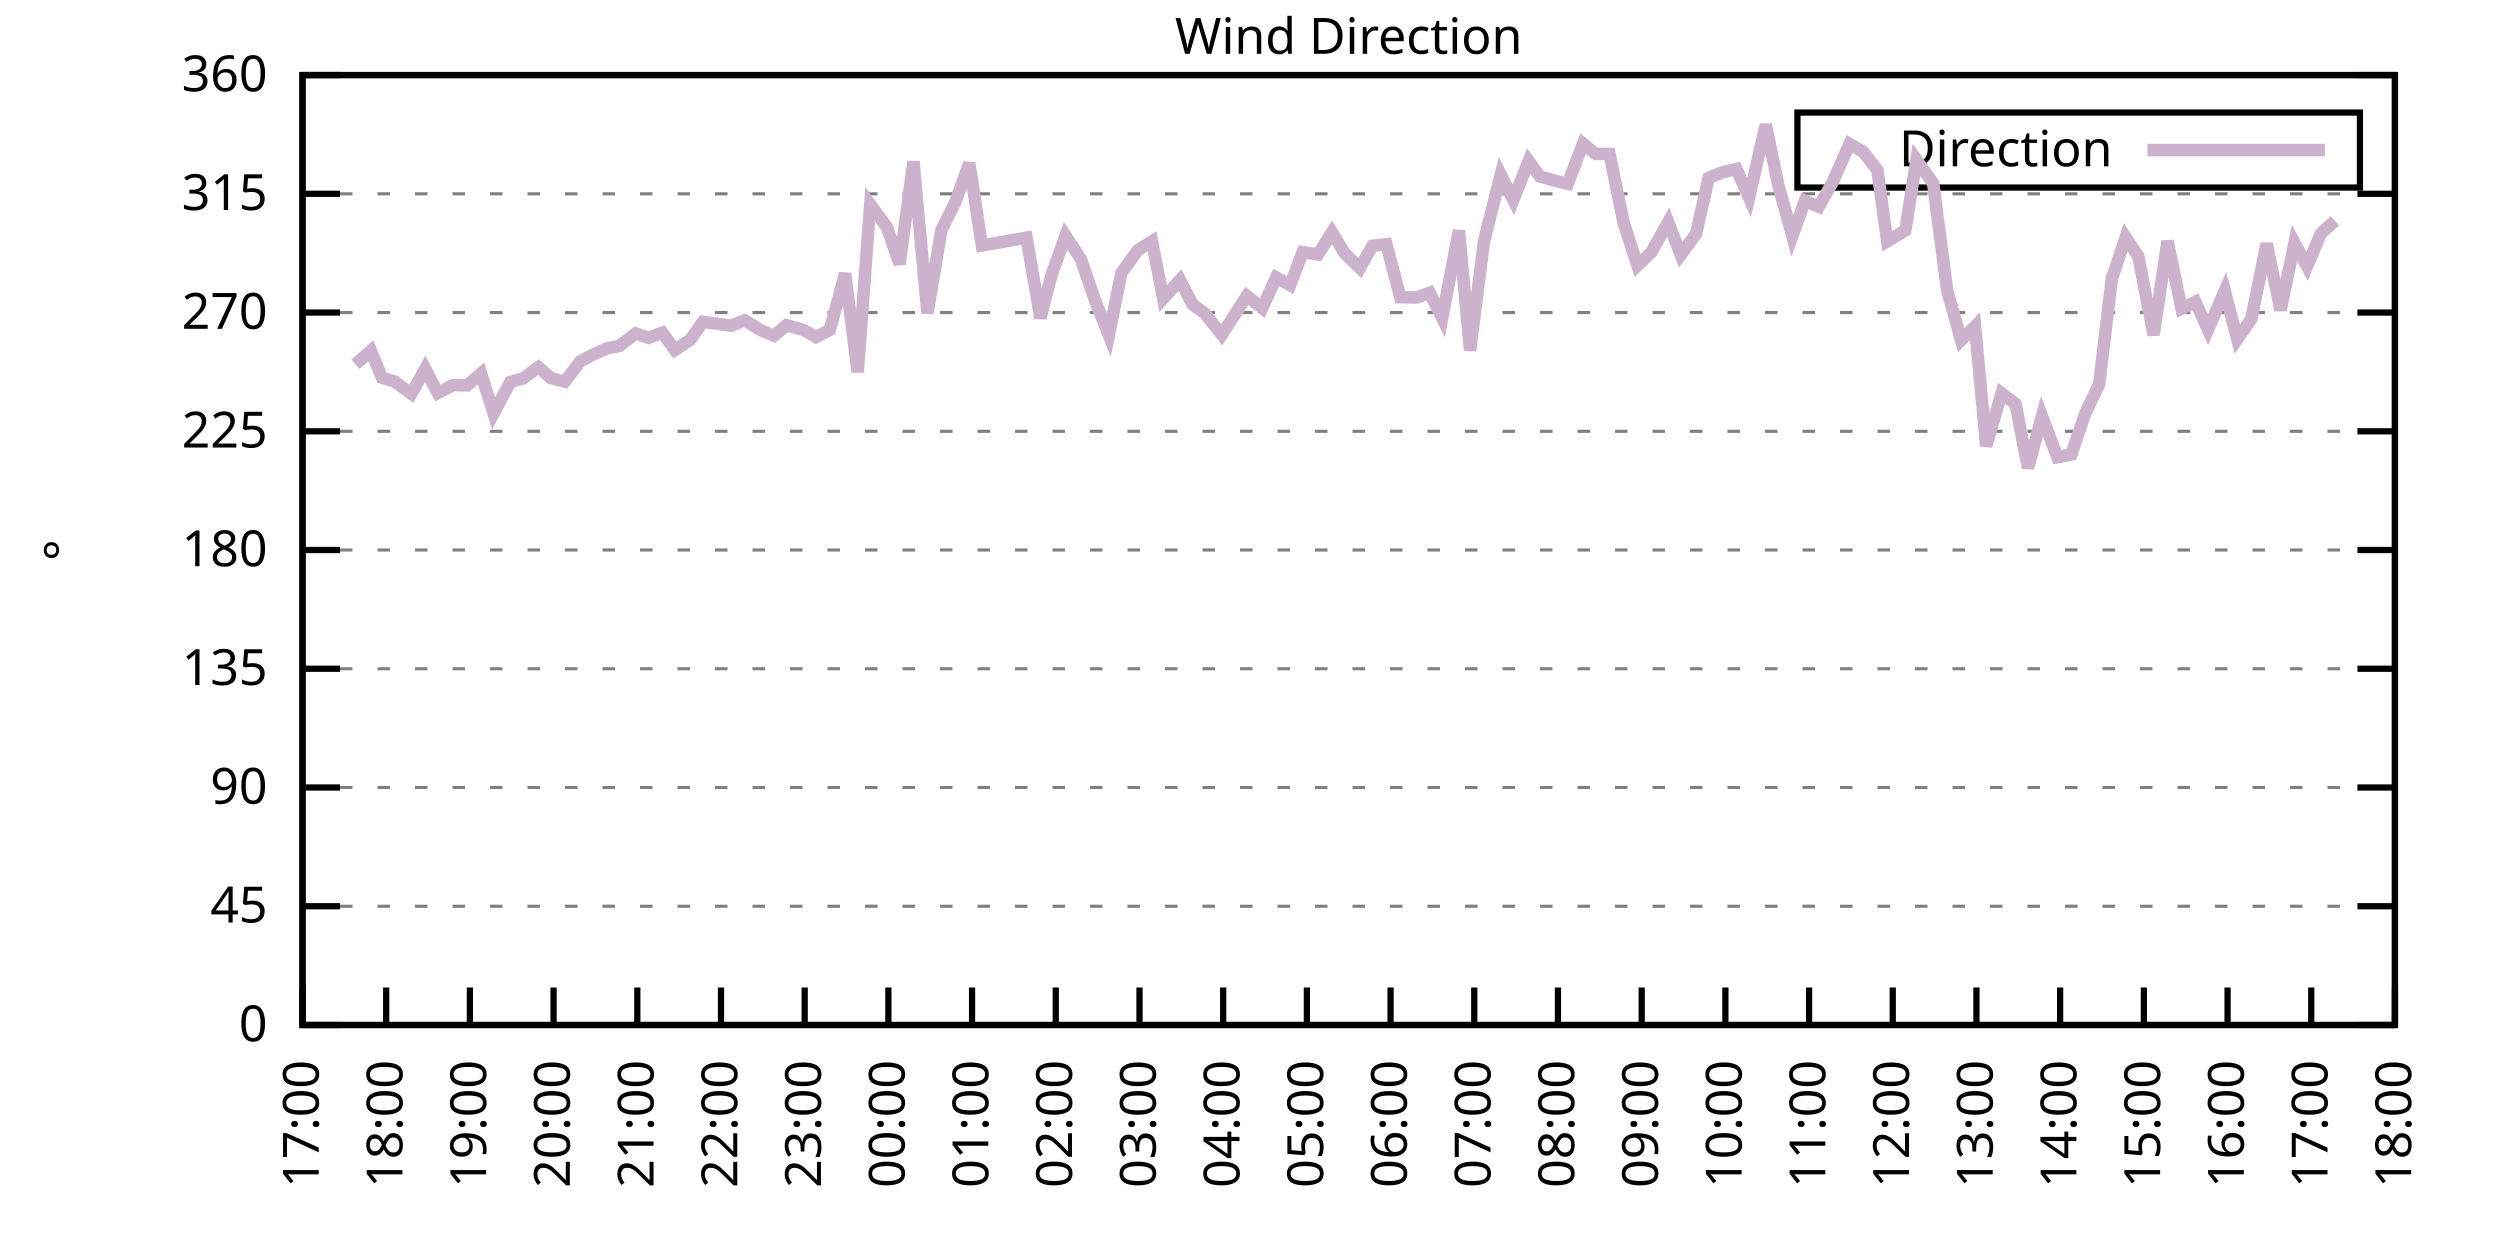
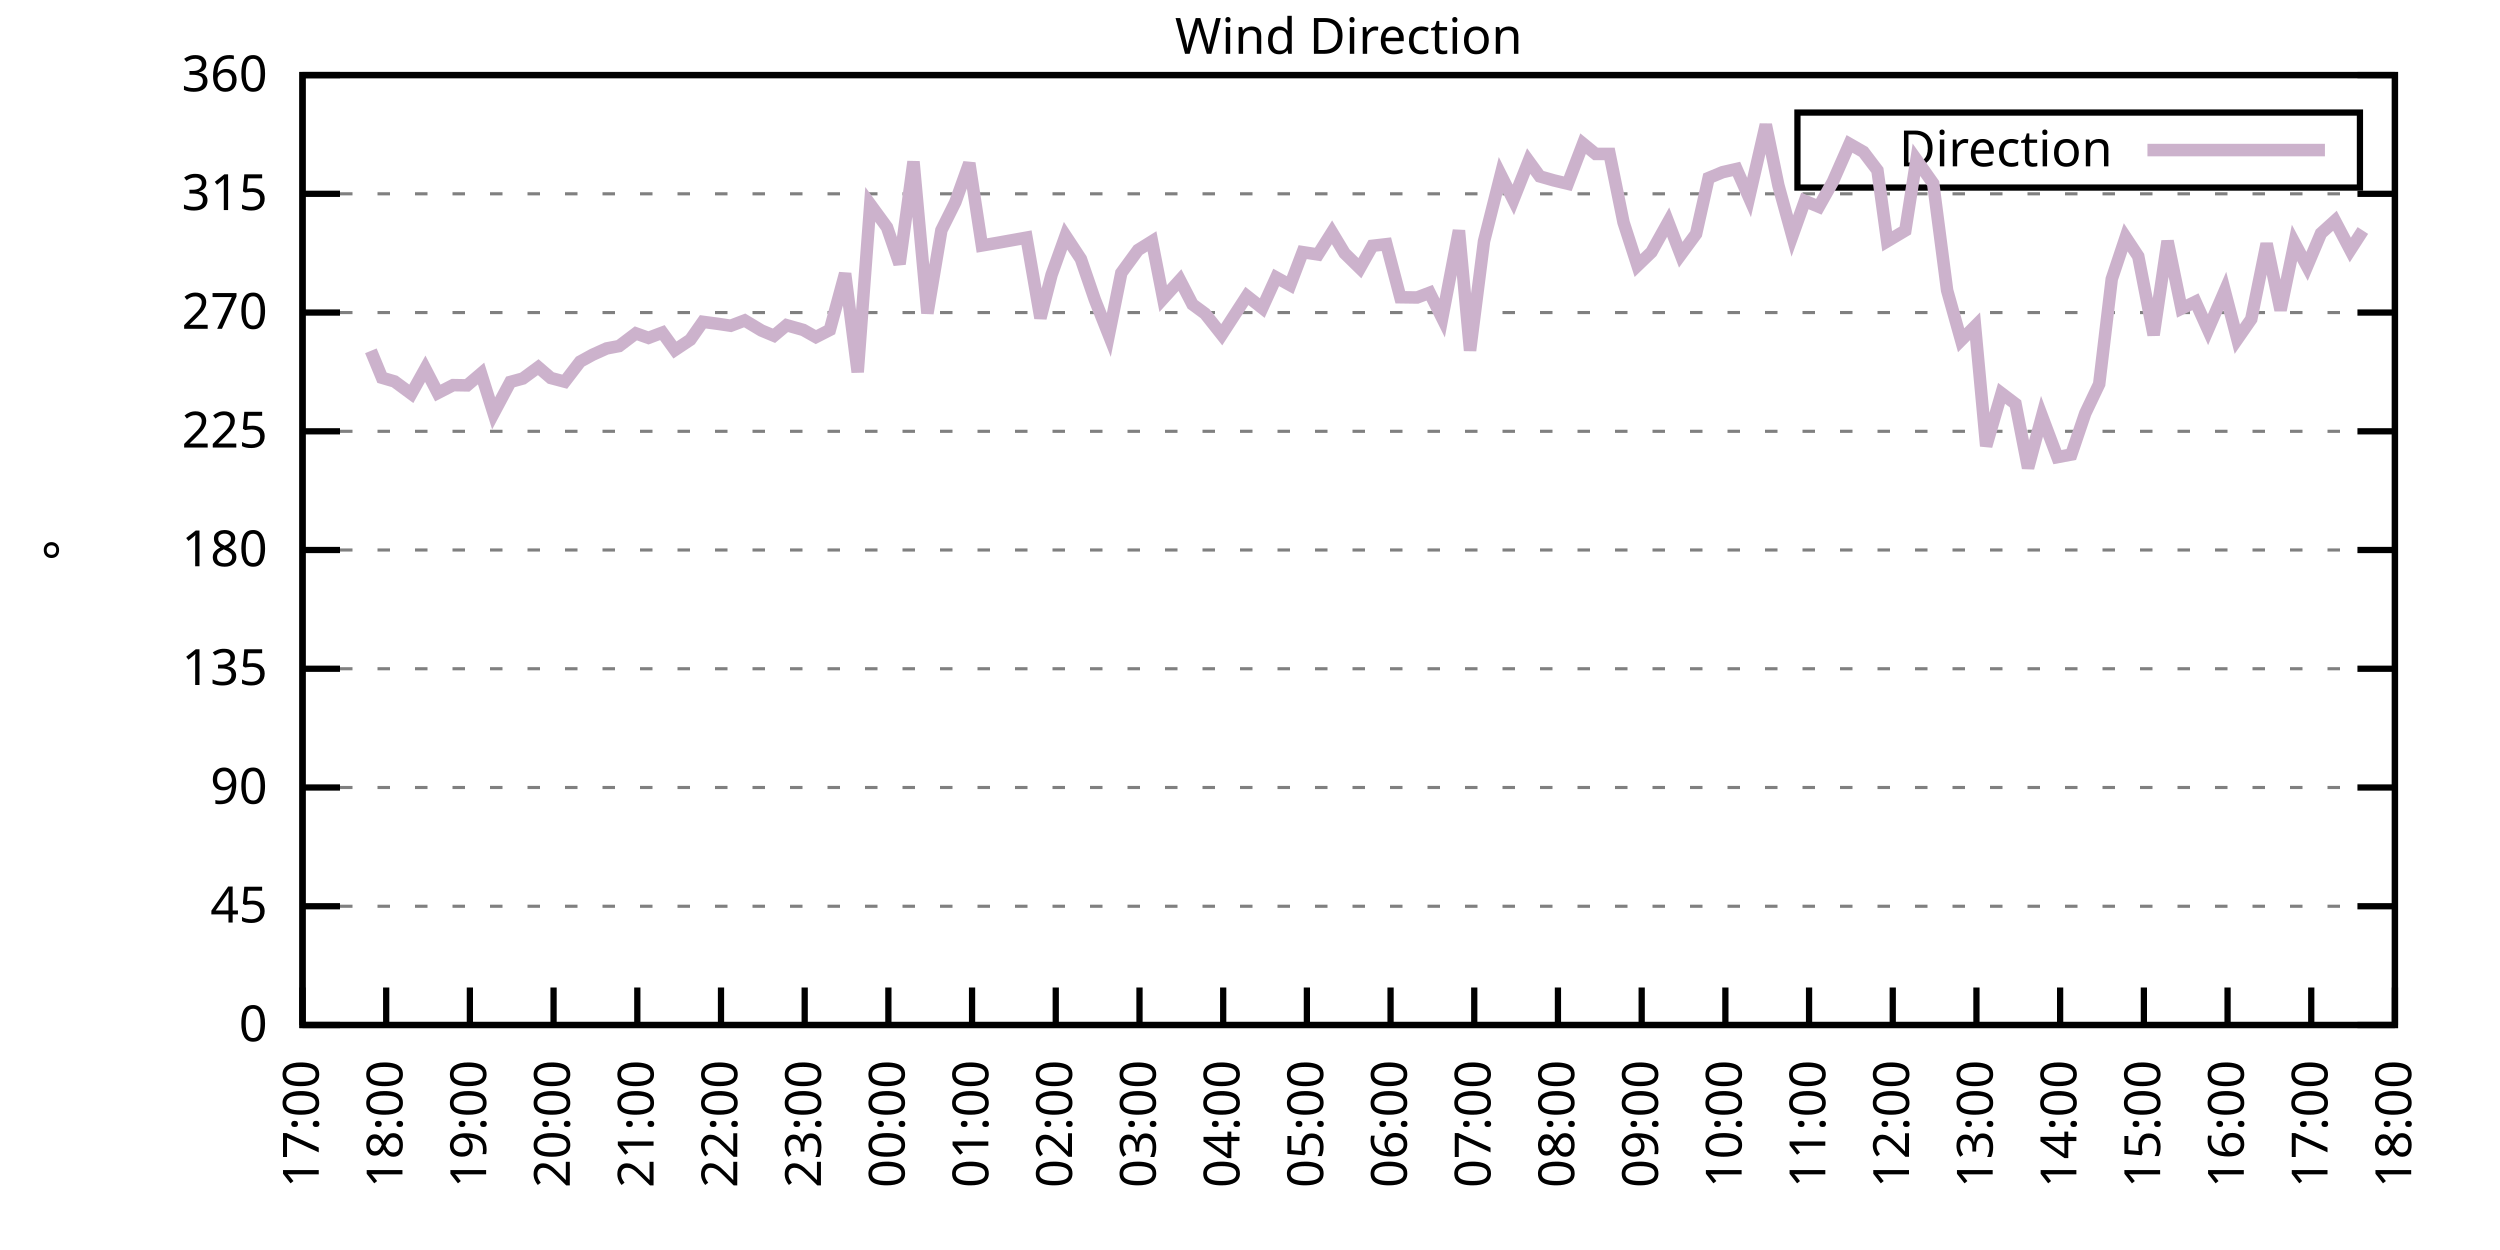
<svg xmlns="http://www.w3.org/2000/svg" xmlns:xlink="http://www.w3.org/1999/xlink" width="400" height="200" viewBox="0 0 400 200">
  <g id="gnuplot_canvas">
    <rect x="0" y="0" width="400" height="200" fill="none" />
    <defs>
      <circle id="gpDot" r="0.5" stroke-width="0.5" stroke="currentColor" />
      <path id="gpPt0" stroke-width="0.333" stroke="currentColor" d="M-1,0 h2 M0,-1 v2" />
      <path id="gpPt1" stroke-width="0.333" stroke="currentColor" d="M-1,-1 L1,1 M1,-1 L-1,1" />
      <path id="gpPt2" stroke-width="0.333" stroke="currentColor" d="M-1,0 L1,0 M0,-1 L0,1 M-1,-1 L1,1 M-1,1 L1,-1" />
      <rect id="gpPt3" stroke-width="0.333" stroke="currentColor" x="-1" y="-1" width="2" height="2" />
      <rect id="gpPt4" stroke-width="0.333" stroke="currentColor" fill="currentColor" x="-1" y="-1" width="2" height="2" />
      <circle id="gpPt5" stroke-width="0.333" stroke="currentColor" cx="0" cy="0" r="1" />
      <use xlink:href="#gpPt5" id="gpPt6" fill="currentColor" stroke="none" />
      <path id="gpPt7" stroke-width="0.333" stroke="currentColor" d="M0,-1.33 L-1.33,0.67 L1.33,0.67 z" />
      <use xlink:href="#gpPt7" id="gpPt8" fill="currentColor" stroke="none" />
      <use xlink:href="#gpPt7" id="gpPt9" stroke="currentColor" transform="rotate(180)" />
      <use xlink:href="#gpPt9" id="gpPt10" fill="currentColor" stroke="none" />
      <use xlink:href="#gpPt3" id="gpPt11" stroke="currentColor" transform="rotate(45)" />
      <use xlink:href="#gpPt11" id="gpPt12" fill="currentColor" stroke="none" />
      <path id="gpPt13" stroke-width="0.333" stroke="currentColor" d="M0,1.330 L1.265,0.411 L0.782,-1.067 L-0.782,-1.076 L-1.265,0.411 z" />
      <use xlink:href="#gpPt13" id="gpPt14" fill="currentColor" stroke="none" />
      <filter id="textbox" filterUnits="objectBoundingBox" x="0" y="0" height="1" width="1">
        <feFlood flood-color="white" flood-opacity="1" result="bgnd" />
        <feComposite in="SourceGraphic" in2="bgnd" operator="atop" />
      </filter>
      <filter id="greybox" filterUnits="objectBoundingBox" x="0" y="0" height="1" width="1">
        <feFlood flood-color="lightgrey" flood-opacity="1" result="grey" />
        <feComposite in="SourceGraphic" in2="grey" operator="atop" />
      </filter>
    </defs>
    <g fill="none" color="white" stroke="currentColor" stroke-width="1.00" stroke-linecap="butt" stroke-linejoin="miter">
</g>
    <g fill="none" color="black" stroke="currentColor" stroke-width="1.00" stroke-linecap="butt" stroke-linejoin="miter">
      <g stroke="none" shape-rendering="crispEdges">
        <polygon fill="rgb(255, 255, 255)" points="48.40,164.00 383.18,164.00 383.18,12.02 48.40,12.02 " />
      </g>
    </g>
    <g fill="none" color="black" stroke="currentColor" stroke-width="1.00" stroke-linecap="butt" stroke-linejoin="miter">
</g>
    <g fill="none" color="black" stroke="black" stroke-width="0.50" stroke-linecap="butt" stroke-linejoin="miter">
</g>
    <g fill="none" color="gray" stroke="currentColor" stroke-width="0.50" stroke-linecap="butt" stroke-linejoin="miter">
      <path stroke="gray" stroke-dasharray="2,4" class="gridline" d="M48.40,164.00 L383.19,164.00  " />
    </g>
    <g fill="none" color="gray" stroke="gray" stroke-width="1.00" stroke-linecap="butt" stroke-linejoin="miter">
</g>
    <g fill="none" color="black" stroke="currentColor" stroke-width="1.00" stroke-linecap="butt" stroke-linejoin="miter">
      <path stroke="black" d="M48.40,164.00 L54.40,164.00 M383.19,164.00 L377.19,164.00  " />
      <g transform="translate(42.80,166.60)" stroke="none" fill="black" font-family="Sans" font-size="8.00" text-anchor="end">
        <text>
          <tspan font-family="Sans"> 0</tspan>
        </text>
      </g>
    </g>
    <g fill="none" color="black" stroke="currentColor" stroke-width="1.00" stroke-linecap="butt" stroke-linejoin="miter">
</g>
    <g fill="none" color="black" stroke="black" stroke-width="0.50" stroke-linecap="butt" stroke-linejoin="miter">
</g>
    <g fill="none" color="gray" stroke="currentColor" stroke-width="0.50" stroke-linecap="butt" stroke-linejoin="miter">
      <path stroke="gray" stroke-dasharray="2,4" class="gridline" d="M48.40,145.00 L383.19,145.00  " />
    </g>
    <g fill="none" color="gray" stroke="gray" stroke-width="1.00" stroke-linecap="butt" stroke-linejoin="miter">
</g>
    <g fill="none" color="black" stroke="currentColor" stroke-width="1.00" stroke-linecap="butt" stroke-linejoin="miter">
      <path stroke="black" d="M48.40,145.00 L54.40,145.00 M383.19,145.00 L377.19,145.00  " />
      <g transform="translate(42.80,147.60)" stroke="none" fill="black" font-family="Sans" font-size="8.00" text-anchor="end">
        <text>
          <tspan font-family="Sans"> 45</tspan>
        </text>
      </g>
    </g>
    <g fill="none" color="black" stroke="currentColor" stroke-width="1.00" stroke-linecap="butt" stroke-linejoin="miter">
</g>
    <g fill="none" color="black" stroke="black" stroke-width="0.50" stroke-linecap="butt" stroke-linejoin="miter">
</g>
    <g fill="none" color="gray" stroke="currentColor" stroke-width="0.50" stroke-linecap="butt" stroke-linejoin="miter">
      <path stroke="gray" stroke-dasharray="2,4" class="gridline" d="M48.40,126.00 L383.19,126.00  " />
    </g>
    <g fill="none" color="gray" stroke="gray" stroke-width="1.00" stroke-linecap="butt" stroke-linejoin="miter">
</g>
    <g fill="none" color="black" stroke="currentColor" stroke-width="1.00" stroke-linecap="butt" stroke-linejoin="miter">
      <path stroke="black" d="M48.40,126.00 L54.40,126.00 M383.19,126.00 L377.19,126.00  " />
      <g transform="translate(42.80,128.60)" stroke="none" fill="black" font-family="Sans" font-size="8.00" text-anchor="end">
        <text>
          <tspan font-family="Sans"> 90</tspan>
        </text>
      </g>
    </g>
    <g fill="none" color="black" stroke="currentColor" stroke-width="1.00" stroke-linecap="butt" stroke-linejoin="miter">
</g>
    <g fill="none" color="black" stroke="black" stroke-width="0.50" stroke-linecap="butt" stroke-linejoin="miter">
</g>
    <g fill="none" color="gray" stroke="currentColor" stroke-width="0.50" stroke-linecap="butt" stroke-linejoin="miter">
      <path stroke="gray" stroke-dasharray="2,4" class="gridline" d="M48.40,107.00 L383.19,107.00  " />
    </g>
    <g fill="none" color="gray" stroke="gray" stroke-width="1.00" stroke-linecap="butt" stroke-linejoin="miter">
</g>
    <g fill="none" color="black" stroke="currentColor" stroke-width="1.00" stroke-linecap="butt" stroke-linejoin="miter">
      <path stroke="black" d="M48.40,107.00 L54.40,107.00 M383.19,107.00 L377.19,107.00  " />
      <g transform="translate(42.80,109.60)" stroke="none" fill="black" font-family="Sans" font-size="8.00" text-anchor="end">
        <text>
          <tspan font-family="Sans"> 135</tspan>
        </text>
      </g>
    </g>
    <g fill="none" color="black" stroke="currentColor" stroke-width="1.00" stroke-linecap="butt" stroke-linejoin="miter">
</g>
    <g fill="none" color="black" stroke="black" stroke-width="0.50" stroke-linecap="butt" stroke-linejoin="miter">
</g>
    <g fill="none" color="gray" stroke="currentColor" stroke-width="0.50" stroke-linecap="butt" stroke-linejoin="miter">
      <path stroke="gray" stroke-dasharray="2,4" class="gridline" d="M48.40,88.00 L383.19,88.00  " />
    </g>
    <g fill="none" color="gray" stroke="gray" stroke-width="1.00" stroke-linecap="butt" stroke-linejoin="miter">
</g>
    <g fill="none" color="black" stroke="currentColor" stroke-width="1.00" stroke-linecap="butt" stroke-linejoin="miter">
      <path stroke="black" d="M48.40,88.00 L54.40,88.00 M383.19,88.00 L377.19,88.00  " />
      <g transform="translate(42.80,90.60)" stroke="none" fill="black" font-family="Sans" font-size="8.00" text-anchor="end">
        <text>
          <tspan font-family="Sans"> 180</tspan>
        </text>
      </g>
    </g>
    <g fill="none" color="black" stroke="currentColor" stroke-width="1.00" stroke-linecap="butt" stroke-linejoin="miter">
</g>
    <g fill="none" color="black" stroke="black" stroke-width="0.50" stroke-linecap="butt" stroke-linejoin="miter">
</g>
    <g fill="none" color="gray" stroke="currentColor" stroke-width="0.50" stroke-linecap="butt" stroke-linejoin="miter">
      <path stroke="gray" stroke-dasharray="2,4" class="gridline" d="M48.40,69.01 L383.19,69.01  " />
    </g>
    <g fill="none" color="gray" stroke="gray" stroke-width="1.00" stroke-linecap="butt" stroke-linejoin="miter">
</g>
    <g fill="none" color="black" stroke="currentColor" stroke-width="1.00" stroke-linecap="butt" stroke-linejoin="miter">
      <path stroke="black" d="M48.40,69.01 L54.40,69.01 M383.19,69.01 L377.19,69.01  " />
      <g transform="translate(42.80,71.61)" stroke="none" fill="black" font-family="Sans" font-size="8.00" text-anchor="end">
        <text>
          <tspan font-family="Sans"> 225</tspan>
        </text>
      </g>
    </g>
    <g fill="none" color="black" stroke="currentColor" stroke-width="1.00" stroke-linecap="butt" stroke-linejoin="miter">
</g>
    <g fill="none" color="black" stroke="black" stroke-width="0.50" stroke-linecap="butt" stroke-linejoin="miter">
</g>
    <g fill="none" color="gray" stroke="currentColor" stroke-width="0.50" stroke-linecap="butt" stroke-linejoin="miter">
      <path stroke="gray" stroke-dasharray="2,4" class="gridline" d="M48.40,50.01 L383.19,50.01  " />
    </g>
    <g fill="none" color="gray" stroke="gray" stroke-width="1.00" stroke-linecap="butt" stroke-linejoin="miter">
</g>
    <g fill="none" color="black" stroke="currentColor" stroke-width="1.00" stroke-linecap="butt" stroke-linejoin="miter">
      <path stroke="black" d="M48.40,50.01 L54.40,50.01 M383.19,50.01 L377.19,50.01  " />
      <g transform="translate(42.80,52.61)" stroke="none" fill="black" font-family="Sans" font-size="8.00" text-anchor="end">
        <text>
          <tspan font-family="Sans"> 270</tspan>
        </text>
      </g>
    </g>
    <g fill="none" color="black" stroke="currentColor" stroke-width="1.00" stroke-linecap="butt" stroke-linejoin="miter">
</g>
    <g fill="none" color="black" stroke="black" stroke-width="0.50" stroke-linecap="butt" stroke-linejoin="miter">
</g>
    <g fill="none" color="gray" stroke="currentColor" stroke-width="0.50" stroke-linecap="butt" stroke-linejoin="miter">
      <path stroke="gray" stroke-dasharray="2,4" class="gridline" d="M48.40,31.01 L383.19,31.01  " />
    </g>
    <g fill="none" color="gray" stroke="gray" stroke-width="1.00" stroke-linecap="butt" stroke-linejoin="miter">
</g>
    <g fill="none" color="black" stroke="currentColor" stroke-width="1.00" stroke-linecap="butt" stroke-linejoin="miter">
      <path stroke="black" d="M48.40,31.01 L54.40,31.01 M383.19,31.01 L377.19,31.01  " />
      <g transform="translate(42.80,33.61)" stroke="none" fill="black" font-family="Sans" font-size="8.00" text-anchor="end">
        <text>
          <tspan font-family="Sans"> 315</tspan>
        </text>
      </g>
    </g>
    <g fill="none" color="black" stroke="currentColor" stroke-width="1.00" stroke-linecap="butt" stroke-linejoin="miter">
</g>
    <g fill="none" color="black" stroke="black" stroke-width="0.50" stroke-linecap="butt" stroke-linejoin="miter">
</g>
    <g fill="none" color="gray" stroke="currentColor" stroke-width="0.50" stroke-linecap="butt" stroke-linejoin="miter">
      <path stroke="gray" stroke-dasharray="2,4" class="gridline" d="M48.40,12.01 L383.19,12.01  " />
    </g>
    <g fill="none" color="gray" stroke="gray" stroke-width="1.00" stroke-linecap="butt" stroke-linejoin="miter">
</g>
    <g fill="none" color="black" stroke="currentColor" stroke-width="1.00" stroke-linecap="butt" stroke-linejoin="miter">
      <path stroke="black" d="M48.40,12.01 L54.40,12.01 M383.19,12.01 L377.19,12.01  " />
      <g transform="translate(42.80,14.61)" stroke="none" fill="black" font-family="Sans" font-size="8.00" text-anchor="end">
        <text>
          <tspan font-family="Sans"> 360</tspan>
        </text>
      </g>
    </g>
    <g fill="none" color="black" stroke="currentColor" stroke-width="1.00" stroke-linecap="butt" stroke-linejoin="miter">
      <path stroke="black" d="M48.40,164.00 L48.40,158.00  " />
      <g transform="translate(51.00,169.60) rotate(270.00)" stroke="none" fill="black" font-family="Sans" font-size="8.00" text-anchor="end">
        <text>
          <tspan font-family="Sans">17:00</tspan>
        </text>
      </g>
    </g>
    <g fill="none" color="black" stroke="currentColor" stroke-width="1.00" stroke-linecap="butt" stroke-linejoin="miter">
      <path stroke="black" d="M61.79,164.00 L61.79,158.00  " />
      <g transform="translate(64.39,169.60) rotate(270.00)" stroke="none" fill="black" font-family="Sans" font-size="8.00" text-anchor="end">
        <text>
          <tspan font-family="Sans">18:00</tspan>
        </text>
      </g>
    </g>
    <g fill="none" color="black" stroke="currentColor" stroke-width="1.00" stroke-linecap="butt" stroke-linejoin="miter">
      <path stroke="black" d="M75.18,164.00 L75.18,158.00  " />
      <g transform="translate(77.78,169.60) rotate(270.00)" stroke="none" fill="black" font-family="Sans" font-size="8.00" text-anchor="end">
        <text>
          <tspan font-family="Sans">19:00</tspan>
        </text>
      </g>
    </g>
    <g fill="none" color="black" stroke="currentColor" stroke-width="1.00" stroke-linecap="butt" stroke-linejoin="miter">
      <path stroke="black" d="M88.57,164.00 L88.57,158.00  " />
      <g transform="translate(91.17,169.60) rotate(270.00)" stroke="none" fill="black" font-family="Sans" font-size="8.00" text-anchor="end">
        <text>
          <tspan font-family="Sans">20:00</tspan>
        </text>
      </g>
    </g>
    <g fill="none" color="black" stroke="currentColor" stroke-width="1.00" stroke-linecap="butt" stroke-linejoin="miter">
      <path stroke="black" d="M101.97,164.00 L101.97,158.00  " />
      <g transform="translate(104.57,169.60) rotate(270.00)" stroke="none" fill="black" font-family="Sans" font-size="8.00" text-anchor="end">
        <text>
          <tspan font-family="Sans">21:00</tspan>
        </text>
      </g>
    </g>
    <g fill="none" color="black" stroke="currentColor" stroke-width="1.00" stroke-linecap="butt" stroke-linejoin="miter">
      <path stroke="black" d="M115.36,164.00 L115.36,158.00  " />
      <g transform="translate(117.96,169.60) rotate(270.00)" stroke="none" fill="black" font-family="Sans" font-size="8.00" text-anchor="end">
        <text>
          <tspan font-family="Sans">22:00</tspan>
        </text>
      </g>
    </g>
    <g fill="none" color="black" stroke="currentColor" stroke-width="1.00" stroke-linecap="butt" stroke-linejoin="miter">
      <path stroke="black" d="M128.75,164.00 L128.75,158.00  " />
      <g transform="translate(131.35,169.60) rotate(270.00)" stroke="none" fill="black" font-family="Sans" font-size="8.00" text-anchor="end">
        <text>
          <tspan font-family="Sans">23:00</tspan>
        </text>
      </g>
    </g>
    <g fill="none" color="black" stroke="currentColor" stroke-width="1.00" stroke-linecap="butt" stroke-linejoin="miter">
      <path stroke="black" d="M142.14,164.00 L142.14,158.00  " />
      <g transform="translate(144.74,169.60) rotate(270.00)" stroke="none" fill="black" font-family="Sans" font-size="8.00" text-anchor="end">
        <text>
          <tspan font-family="Sans">00:00</tspan>
        </text>
      </g>
    </g>
    <g fill="none" color="black" stroke="currentColor" stroke-width="1.00" stroke-linecap="butt" stroke-linejoin="miter">
      <path stroke="black" d="M155.53,164.00 L155.53,158.00  " />
      <g transform="translate(158.13,169.60) rotate(270.00)" stroke="none" fill="black" font-family="Sans" font-size="8.00" text-anchor="end">
        <text>
          <tspan font-family="Sans">01:00</tspan>
        </text>
      </g>
    </g>
    <g fill="none" color="black" stroke="currentColor" stroke-width="1.00" stroke-linecap="butt" stroke-linejoin="miter">
      <path stroke="black" d="M168.92,164.00 L168.92,158.00  " />
      <g transform="translate(171.52,169.60) rotate(270.00)" stroke="none" fill="black" font-family="Sans" font-size="8.00" text-anchor="end">
        <text>
          <tspan font-family="Sans">02:00</tspan>
        </text>
      </g>
    </g>
    <g fill="none" color="black" stroke="currentColor" stroke-width="1.00" stroke-linecap="butt" stroke-linejoin="miter">
      <path stroke="black" d="M182.32,164.00 L182.32,158.00  " />
      <g transform="translate(184.92,169.60) rotate(270.00)" stroke="none" fill="black" font-family="Sans" font-size="8.00" text-anchor="end">
        <text>
          <tspan font-family="Sans">03:00</tspan>
        </text>
      </g>
    </g>
    <g fill="none" color="black" stroke="currentColor" stroke-width="1.00" stroke-linecap="butt" stroke-linejoin="miter">
      <path stroke="black" d="M195.71,164.00 L195.71,158.00  " />
      <g transform="translate(198.31,169.60) rotate(270.00)" stroke="none" fill="black" font-family="Sans" font-size="8.00" text-anchor="end">
        <text>
          <tspan font-family="Sans">04:00</tspan>
        </text>
      </g>
    </g>
    <g fill="none" color="black" stroke="currentColor" stroke-width="1.00" stroke-linecap="butt" stroke-linejoin="miter">
      <path stroke="black" d="M209.10,164.00 L209.10,158.00  " />
      <g transform="translate(211.70,169.60) rotate(270.00)" stroke="none" fill="black" font-family="Sans" font-size="8.00" text-anchor="end">
        <text>
          <tspan font-family="Sans">05:00</tspan>
        </text>
      </g>
    </g>
    <g fill="none" color="black" stroke="currentColor" stroke-width="1.00" stroke-linecap="butt" stroke-linejoin="miter">
      <path stroke="black" d="M222.49,164.00 L222.49,158.00  " />
      <g transform="translate(225.09,169.60) rotate(270.00)" stroke="none" fill="black" font-family="Sans" font-size="8.00" text-anchor="end">
        <text>
          <tspan font-family="Sans">06:00</tspan>
        </text>
      </g>
    </g>
    <g fill="none" color="black" stroke="currentColor" stroke-width="1.00" stroke-linecap="butt" stroke-linejoin="miter">
      <path stroke="black" d="M235.88,164.00 L235.88,158.00  " />
      <g transform="translate(238.48,169.60) rotate(270.00)" stroke="none" fill="black" font-family="Sans" font-size="8.00" text-anchor="end">
        <text>
          <tspan font-family="Sans">07:00</tspan>
        </text>
      </g>
    </g>
    <g fill="none" color="black" stroke="currentColor" stroke-width="1.00" stroke-linecap="butt" stroke-linejoin="miter">
      <path stroke="black" d="M249.27,164.00 L249.27,158.00  " />
      <g transform="translate(251.87,169.60) rotate(270.00)" stroke="none" fill="black" font-family="Sans" font-size="8.00" text-anchor="end">
        <text>
          <tspan font-family="Sans">08:00</tspan>
        </text>
      </g>
    </g>
    <g fill="none" color="black" stroke="currentColor" stroke-width="1.00" stroke-linecap="butt" stroke-linejoin="miter">
      <path stroke="black" d="M262.67,164.00 L262.67,158.00  " />
      <g transform="translate(265.27,169.60) rotate(270.00)" stroke="none" fill="black" font-family="Sans" font-size="8.00" text-anchor="end">
        <text>
          <tspan font-family="Sans">09:00</tspan>
        </text>
      </g>
    </g>
    <g fill="none" color="black" stroke="currentColor" stroke-width="1.00" stroke-linecap="butt" stroke-linejoin="miter">
      <path stroke="black" d="M276.06,164.00 L276.06,158.00  " />
      <g transform="translate(278.66,169.60) rotate(270.00)" stroke="none" fill="black" font-family="Sans" font-size="8.00" text-anchor="end">
        <text>
          <tspan font-family="Sans">10:00</tspan>
        </text>
      </g>
    </g>
    <g fill="none" color="black" stroke="currentColor" stroke-width="1.00" stroke-linecap="butt" stroke-linejoin="miter">
      <path stroke="black" d="M289.45,164.00 L289.45,158.00  " />
      <g transform="translate(292.05,169.60) rotate(270.00)" stroke="none" fill="black" font-family="Sans" font-size="8.00" text-anchor="end">
        <text>
          <tspan font-family="Sans">11:00</tspan>
        </text>
      </g>
    </g>
    <g fill="none" color="black" stroke="currentColor" stroke-width="1.00" stroke-linecap="butt" stroke-linejoin="miter">
      <path stroke="black" d="M302.84,164.00 L302.84,158.00  " />
      <g transform="translate(305.44,169.60) rotate(270.00)" stroke="none" fill="black" font-family="Sans" font-size="8.00" text-anchor="end">
        <text>
          <tspan font-family="Sans">12:00</tspan>
        </text>
      </g>
    </g>
    <g fill="none" color="black" stroke="currentColor" stroke-width="1.00" stroke-linecap="butt" stroke-linejoin="miter">
      <path stroke="black" d="M316.23,164.00 L316.23,158.00  " />
      <g transform="translate(318.83,169.60) rotate(270.00)" stroke="none" fill="black" font-family="Sans" font-size="8.00" text-anchor="end">
        <text>
          <tspan font-family="Sans">13:00</tspan>
        </text>
      </g>
    </g>
    <g fill="none" color="black" stroke="currentColor" stroke-width="1.00" stroke-linecap="butt" stroke-linejoin="miter">
      <path stroke="black" d="M329.62,164.00 L329.62,158.00  " />
      <g transform="translate(332.22,169.60) rotate(270.00)" stroke="none" fill="black" font-family="Sans" font-size="8.00" text-anchor="end">
        <text>
          <tspan font-family="Sans">14:00</tspan>
        </text>
      </g>
    </g>
    <g fill="none" color="black" stroke="currentColor" stroke-width="1.00" stroke-linecap="butt" stroke-linejoin="miter">
      <path stroke="black" d="M343.02,164.00 L343.02,158.00  " />
      <g transform="translate(345.62,169.60) rotate(270.00)" stroke="none" fill="black" font-family="Sans" font-size="8.00" text-anchor="end">
        <text>
          <tspan font-family="Sans">15:00</tspan>
        </text>
      </g>
    </g>
    <g fill="none" color="black" stroke="currentColor" stroke-width="1.00" stroke-linecap="butt" stroke-linejoin="miter">
      <path stroke="black" d="M356.41,164.00 L356.41,158.00  " />
      <g transform="translate(359.01,169.60) rotate(270.00)" stroke="none" fill="black" font-family="Sans" font-size="8.00" text-anchor="end">
        <text>
          <tspan font-family="Sans">16:00</tspan>
        </text>
      </g>
    </g>
    <g fill="none" color="black" stroke="currentColor" stroke-width="1.00" stroke-linecap="butt" stroke-linejoin="miter">
      <path stroke="black" d="M369.80,164.00 L369.80,158.00  " />
      <g transform="translate(372.40,169.60) rotate(270.00)" stroke="none" fill="black" font-family="Sans" font-size="8.00" text-anchor="end">
        <text>
          <tspan font-family="Sans">17:00</tspan>
        </text>
      </g>
    </g>
    <g fill="none" color="black" stroke="currentColor" stroke-width="1.00" stroke-linecap="butt" stroke-linejoin="miter">
      <path stroke="black" d="M383.19,164.00 L383.19,158.00  " />
      <g transform="translate(385.79,169.60) rotate(270.00)" stroke="none" fill="black" font-family="Sans" font-size="8.00" text-anchor="end">
        <text>
          <tspan font-family="Sans">18:00</tspan>
        </text>
      </g>
    </g>
    <g fill="none" color="black" stroke="currentColor" stroke-width="1.00" stroke-linecap="butt" stroke-linejoin="miter">
</g>
    <g fill="none" color="black" stroke="currentColor" stroke-width="1.00" stroke-linecap="butt" stroke-linejoin="miter">
      <path stroke="black" d="M48.40,12.01 L48.40,164.00 L383.19,164.00 L383.19,12.01 L48.40,12.01 Z  " />
    </g>
    <g fill="none" color="black" stroke="currentColor" stroke-width="1.00" stroke-linecap="butt" stroke-linejoin="miter">
</g>
    <g fill="none" color="black" stroke="currentColor" stroke-width="1.00" stroke-linecap="butt" stroke-linejoin="miter">
      <path stroke="black" d="M287.59,30.01 L287.59,18.01 L377.59,18.01 L377.59,30.01 L287.59,30.01 Z  " />
    </g>
    <g id="Wind_direction_plot_1">
      <g fill="none" color="white" stroke="black" stroke-width="2.00" stroke-linecap="butt" stroke-linejoin="miter">
</g>
      <g fill="none" color="black" stroke="currentColor" stroke-width="2.00" stroke-linecap="butt" stroke-linejoin="miter">
        <g transform="translate(337.99,26.61)" stroke="none" fill="black" font-family="Sans" font-size="8.00" text-anchor="end">
          <text>
            <tspan font-family="Sans">Direction</tspan>
          </text>
        </g>
      </g>
      <g fill="none" color="black" stroke="currentColor" stroke-width="2.00" stroke-linecap="butt" stroke-linejoin="miter">
-         <path stroke="rgb(204, 178, 204)" d="M343.59,24.01 L371.99,24.01 M56.88,58.28 L59.34,56.13 L61.12,60.44 L63.13,61.03 L65.81,63.01 L68.04,59.00   L70.05,62.88 L72.50,61.62 L74.74,61.66 L76.97,59.76 L78.98,66.14 L81.66,61.11 L83.66,60.56 L86.12,58.75   L88.13,60.48 L90.36,61.07 L92.82,57.86 L94.82,56.76 L97.06,55.75 L99.06,55.37 L101.74,53.34 L103.75,54.06   L105.98,53.22 L107.99,56.00 L110.45,54.36 L112.46,51.49 L114.91,51.82 L116.92,52.12 L119.15,51.27 L121.83,52.88   L123.84,53.72 L125.85,52.03 L128.53,52.79 L130.54,53.93 L132.77,52.79 L135.22,43.76 L137.23,59.55 L139.24,32.70   L141.92,36.37 L143.93,42.24 L146.16,25.86 L148.39,50.13 L150.62,36.84 L152.85,32.36 L155.09,26.11 L157.10,39.28   L159.55,38.86 L164.24,38.02 L166.47,50.89 L168.25,43.97 L170.49,37.72 L172.94,41.44 L175.17,47.94 L177.41,53.60   L179.41,43.67 L182.09,40.00 L184.32,38.61 L186.11,47.77 L188.79,44.81 L190.80,48.70 L192.81,50.18 L195.48,53.55   L199.50,47.35 L201.96,49.29 L204.19,44.39 L206.42,45.62 L208.43,40.34 L210.88,40.72 L213.12,37.17 L215.13,40.51   L217.58,42.91 L219.59,39.33 L221.82,39.07 L224.05,47.56 L226.73,47.60 L228.74,46.84 L230.75,50.89 L233.43,36.88   L235.21,56.09 L237.44,38.61 L240.12,27.97 L242.13,31.98 L244.59,25.77 L246.37,28.22 L248.60,28.86 L250.84,29.40   L253.29,22.99 L255.30,24.63 L257.53,24.63 L259.76,35.57 L262.00,42.49 L264.23,40.34 L266.91,35.53 L268.92,40.76   L271.37,37.43 L273.38,28.48 L275.61,27.55 L277.84,27.04 L279.85,31.60 L282.53,19.95 L284.54,29.66 L286.77,37.76   L288.78,32.15 L291.01,33.08 L293.24,29.11 L295.92,23.03 L298.15,24.30 L300.39,27.25 L301.95,38.61 L304.85,36.88   L306.63,25.56 L309.31,29.36 L311.54,46.46 L313.78,54.44 L316.01,52.20 L317.79,71.37 L320.25,62.93 L322.48,64.62   L324.49,74.87 L326.72,66.60 L329.18,73.14 L331.41,72.72 L333.64,66.14 L335.87,61.45 L337.88,44.65 L340.11,37.97   L342.12,41.01 L344.58,53.60 L346.81,38.57 L349.04,49.37 L351.27,48.28 L353.28,52.75 L355.96,46.55 L357.97,54.27   L360.20,51.06 L362.66,38.99 L364.89,49.63 L367.12,38.86 L369.13,42.62 L371.36,37.34 L373.59,35.32  " />
+         <path stroke="rgb(204, 178, 204)" d="M343.59,24.01 L371.99,24.01 M59.34,56.13 L61.12,60.44 L63.13,61.03 L65.81,63.01 L68.04,59.00 L70.05,62.88   L72.50,61.62 L74.74,61.66 L76.97,59.76 L78.98,66.14 L81.66,61.11 L83.66,60.56 L86.12,58.75 L88.13,60.48   L90.36,61.07 L92.82,57.86 L94.82,56.76 L97.06,55.75 L99.06,55.37 L101.74,53.34 L103.75,54.06 L105.98,53.22   L107.99,56.00 L110.45,54.36 L112.46,51.49 L114.91,51.82 L116.92,52.12 L119.15,51.27 L121.83,52.88 L123.84,53.72   L125.85,52.03 L128.53,52.79 L130.54,53.93 L132.77,52.79 L135.22,43.76 L137.23,59.55 L139.24,32.70 L141.92,36.37   L143.93,42.24 L146.16,25.86 L148.39,50.13 L150.62,36.84 L152.85,32.36 L155.09,26.11 L157.10,39.28 L159.55,38.86   L164.24,38.02 L166.47,50.89 L168.25,43.97 L170.49,37.72 L172.94,41.44 L175.17,47.94 L177.41,53.60 L179.41,43.67   L182.09,40.00 L184.32,38.61 L186.11,47.77 L188.79,44.81 L190.80,48.70 L192.81,50.18 L195.48,53.55 L199.50,47.35   L201.96,49.29 L204.19,44.39 L206.42,45.62 L208.43,40.34 L210.88,40.72 L213.12,37.17 L215.13,40.51 L217.58,42.91   L219.59,39.33 L221.82,39.07 L224.05,47.56 L226.73,47.60 L228.74,46.84 L230.75,50.89 L233.43,36.88 L235.21,56.09   L237.44,38.61 L240.12,27.97 L242.13,31.98 L244.59,25.77 L246.37,28.22 L248.60,28.86 L250.84,29.40 L253.29,22.99   L255.30,24.63 L257.53,24.63 L259.76,35.57 L262.00,42.49 L264.23,40.34 L266.91,35.53 L268.92,40.76 L271.37,37.43   L273.38,28.48 L275.61,27.55 L277.84,27.04 L279.85,31.60 L282.53,19.95 L284.54,29.66 L286.77,37.76 L288.78,32.15   L291.01,33.08 L293.24,29.11 L295.92,23.03 L298.15,24.30 L300.39,27.25 L301.95,38.61 L304.85,36.88 L306.63,25.56   L309.31,29.36 L311.54,46.46 L313.78,54.44 L316.01,52.20 L317.79,71.37 L320.25,62.93 L322.48,64.62 L324.49,74.87   L326.72,66.60 L329.18,73.14 L331.41,72.72 L333.64,66.14 L335.87,61.45 L337.88,44.65 L340.11,37.97 L342.12,41.01   L344.58,53.60 L346.81,38.57 L349.04,49.37 L351.27,48.28 L353.28,52.75 L355.96,46.55 L357.97,54.27 L360.20,51.06   L362.66,38.99 L364.89,49.63 L367.12,38.86 L369.13,42.62 L371.36,37.34 L373.59,35.32 L376.05,40.00 L378.06,36.88    " />
      </g>
    </g>
    <g fill="none" color="black" stroke="currentColor" stroke-width="2.00" stroke-linecap="butt" stroke-linejoin="miter">
</g>
    <g fill="none" color="black" stroke="black" stroke-width="1.00" stroke-linecap="butt" stroke-linejoin="miter">
</g>
    <g fill="none" color="black" stroke="currentColor" stroke-width="1.00" stroke-linecap="butt" stroke-linejoin="miter">
      <path stroke="black" d="M48.40,12.01 L48.40,164.00 L383.19,164.00 L383.19,12.01 L48.40,12.01 Z  " />
      <g transform="translate(12.80,88.01) rotate(270.00)" stroke="none" fill="black" font-family="Sans" font-size="8.00" text-anchor="middle">
        <text>
          <tspan font-family="Sans">°</tspan>
        </text>
      </g>
    </g>
    <g fill="none" color="black" stroke="currentColor" stroke-width="1.00" stroke-linecap="butt" stroke-linejoin="miter">
</g>
    <g fill="none" color="black" stroke="currentColor" stroke-width="1.00" stroke-linecap="butt" stroke-linejoin="miter">
      <g transform="translate(215.79,8.61)" stroke="none" fill="black" font-family="Sans" font-size="8.00" text-anchor="middle">
        <text>
          <tspan font-family="Sans">Wind Direction</tspan>
        </text>
      </g>
    </g>
    <g fill="none" color="black" stroke="currentColor" stroke-width="1.00" stroke-linecap="butt" stroke-linejoin="miter">
</g>
  </g>
</svg>
